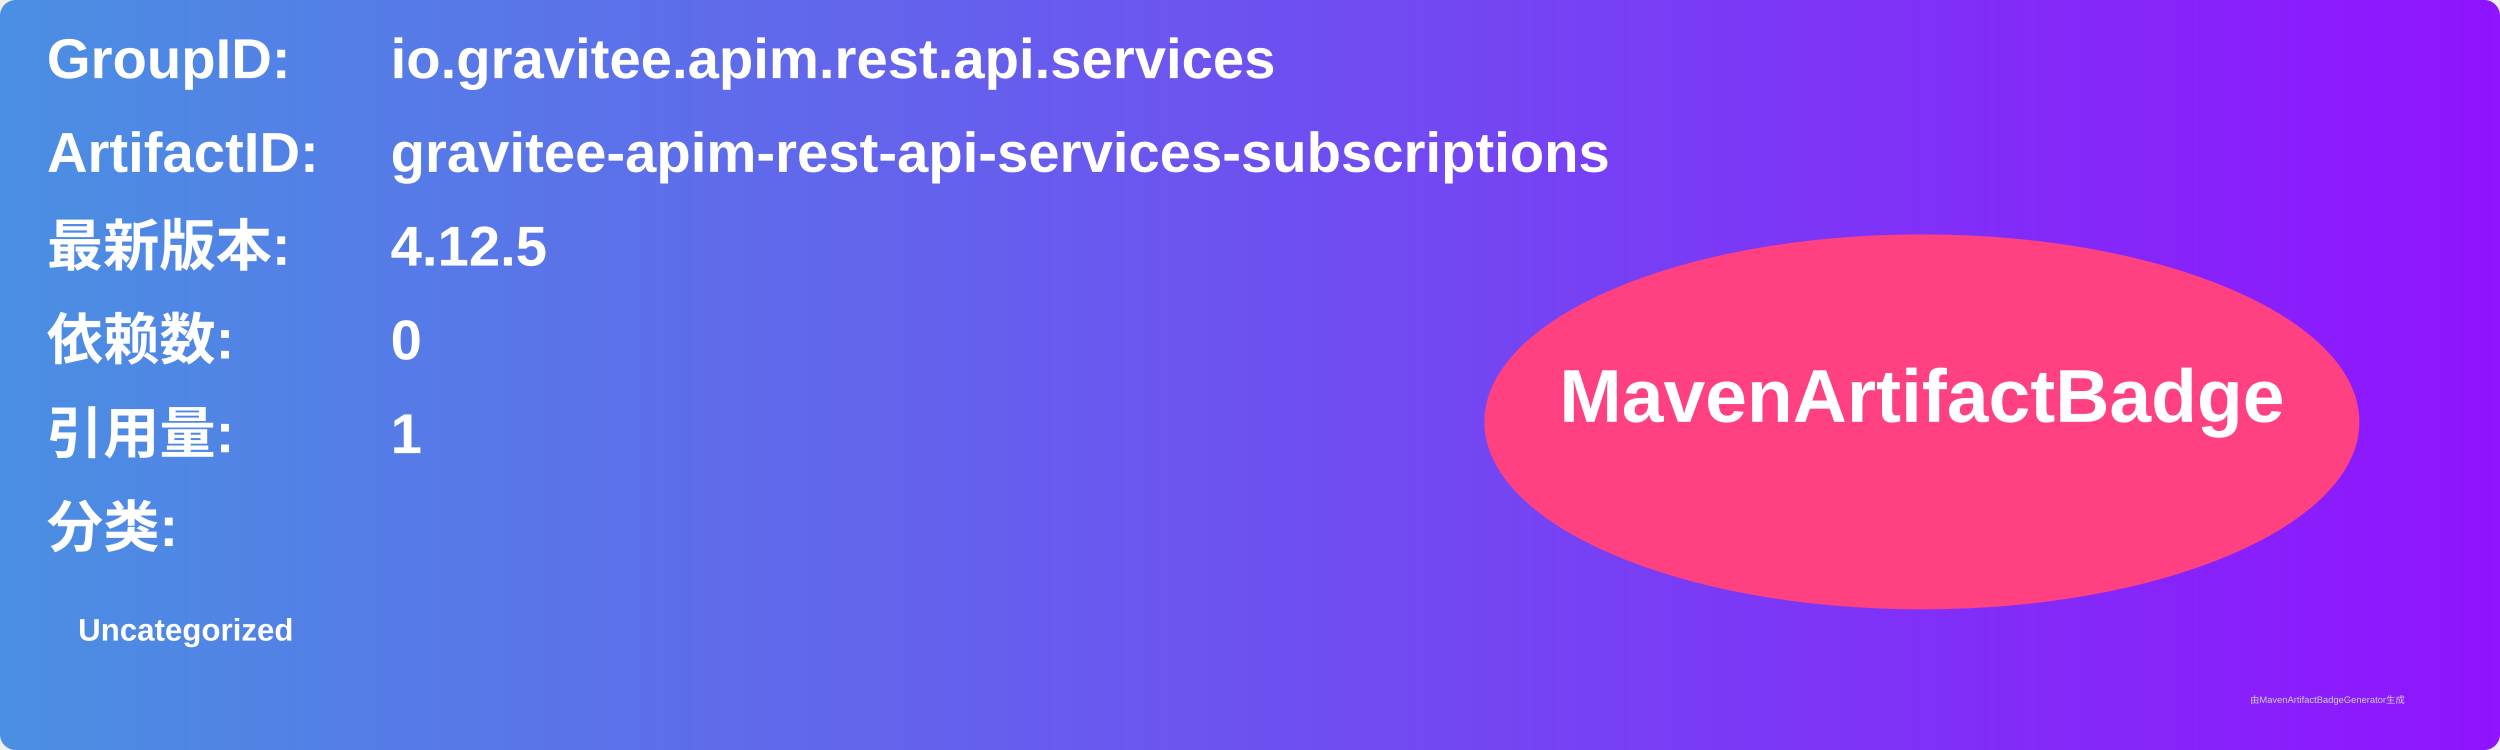
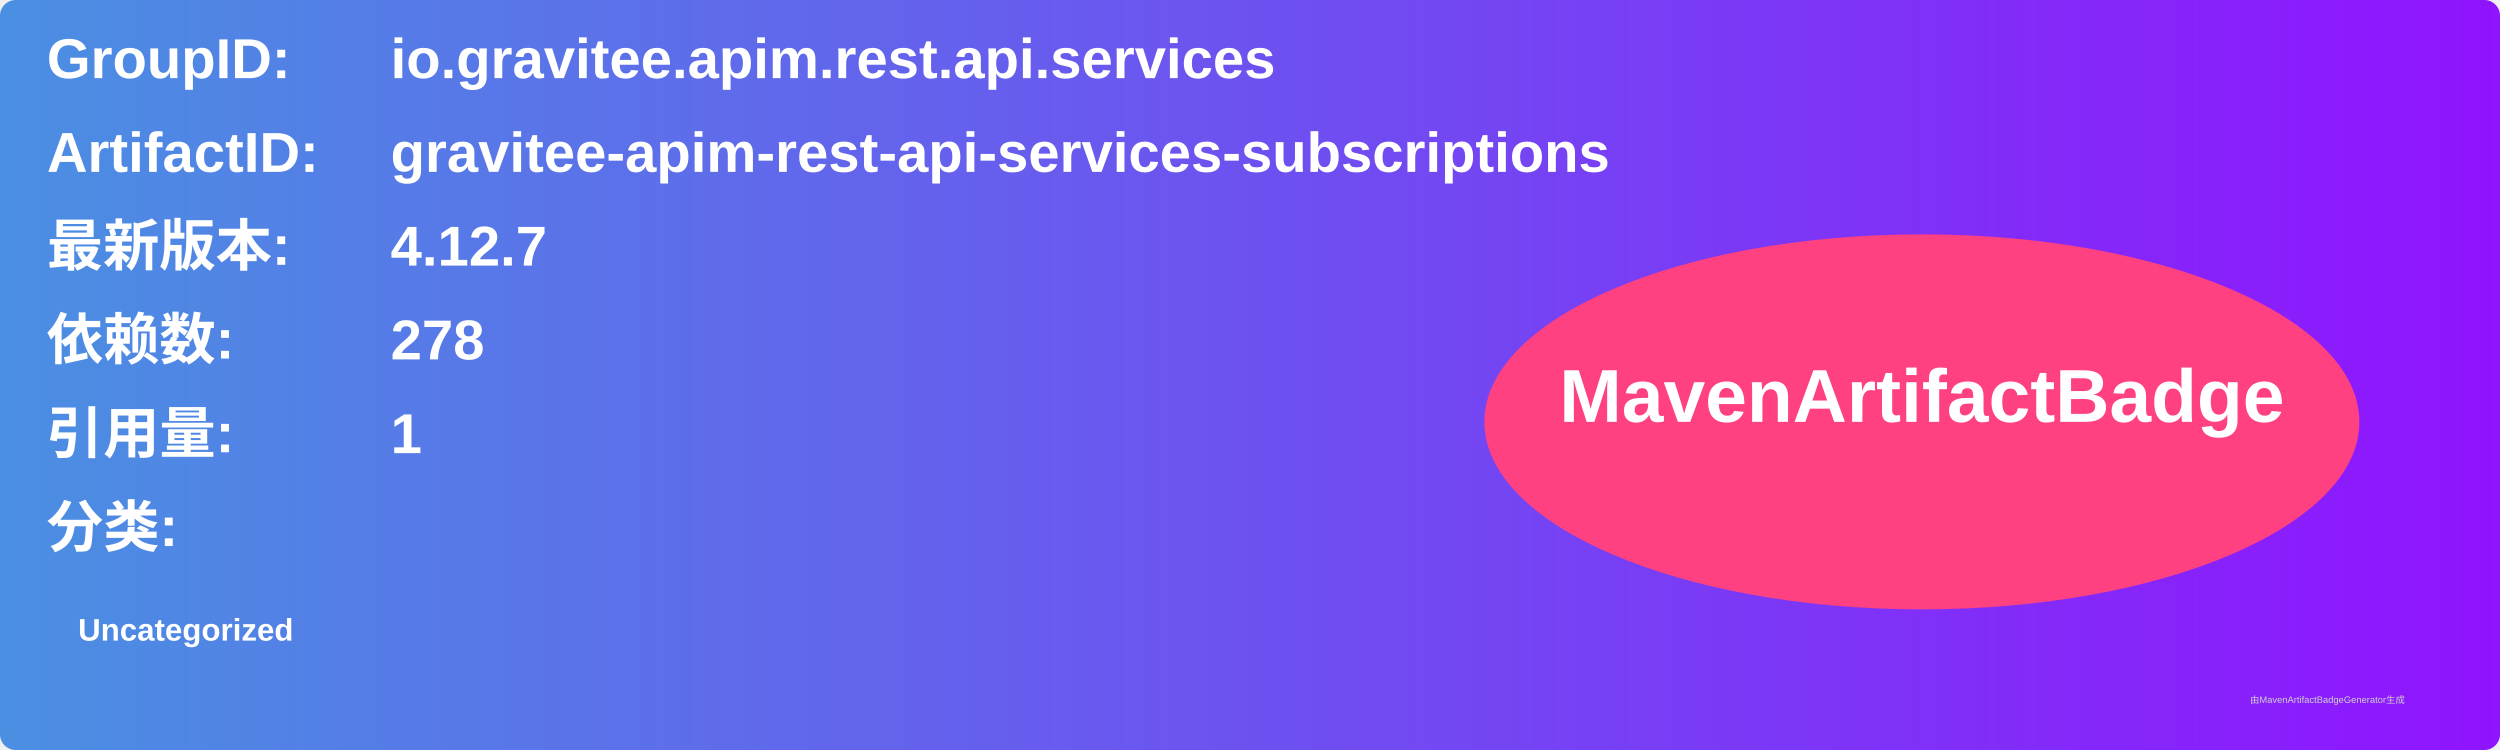
<svg xmlns="http://www.w3.org/2000/svg" width="800" height="240" viewBox="0 0 800 240">
  <linearGradient id="grad" x1="0%" y1="0%" x2="100%" y2="0%">
    <stop offset="0%" stop-color="#4a90e2" />
    <stop offset="100%" stop-color="#9013fe" />
  </linearGradient>
  <rect width="100%" height="100%" rx="5" ry="5" fill="url(#grad)" />
  <g transform="translate(15, 15)">
    <text x="0" y="10" font-family="Arial" font-size="18" fill="white" font-weight="bold" width="260">GroupID:</text>
    <text x="110" y="10" font-family="Arial" font-size="18" fill="white" font-weight="bold" width="460">io.gravitee.apim.rest.api.services</text>
    <text x="0" y="40" font-family="Arial" font-size="18" fill="white" font-weight="bold" width="260">ArtifactID:</text>
    <text x="110" y="40" font-family="Arial" font-size="18" fill="white" font-weight="bold" width="460">gravitee-apim-rest-api-services-subscriptions</text>
    <text x="0" y="70" font-family="Arial" font-size="18" fill="white" font-weight="bold">最新版本:</text>
    <text x="110" y="70" font-family="Arial" font-size="18" fill="white" font-weight="bold">
-       <tspan font-weight="bold">4.12.5</tspan>
+       <tspan font-weight="bold">4.12.7</tspan>
    </text>
    <text x="0" y="100" font-family="Arial" font-size="18" fill="white" font-weight="bold">依赖数: </text>
    <text x="110" y="100" font-family="Arial" font-size="18" fill="white">
-       <tspan font-weight="bold">0</tspan>
+       <tspan font-weight="bold">278</tspan>
    </text>
    <text x="0" y="130" font-family="Arial" font-size="18" fill="white" font-weight="bold">引用量: </text>
    <text x="110" y="130" font-family="Arial" font-size="18" fill="white">
      <tspan font-weight="bold">1</tspan>
    </text>
    <text x="0" y="160" font-family="Arial" font-size="18" fill="white" font-weight="bold">分类:</text>
    <text x="10" y="190" font-family="Arial" font-size="10" fill="white">
      <tspan font-weight="bold">Uncategorized</tspan>
    </text>
    <ellipse cx="600" cy="120" rx="140" ry="60" fill="#ff4081" />
    <text x="600" y="120" text-anchor="middle" font-family="Arial" font-size="24" fill="white" font-weight="bold">MavenArtifactBadge</text>
  </g>
  <text x="720" y="225" font-family="Arial" font-size="3" fill="#d0d0d0">由MavenArtifactBadgeGenerator生成</text>
</svg>
